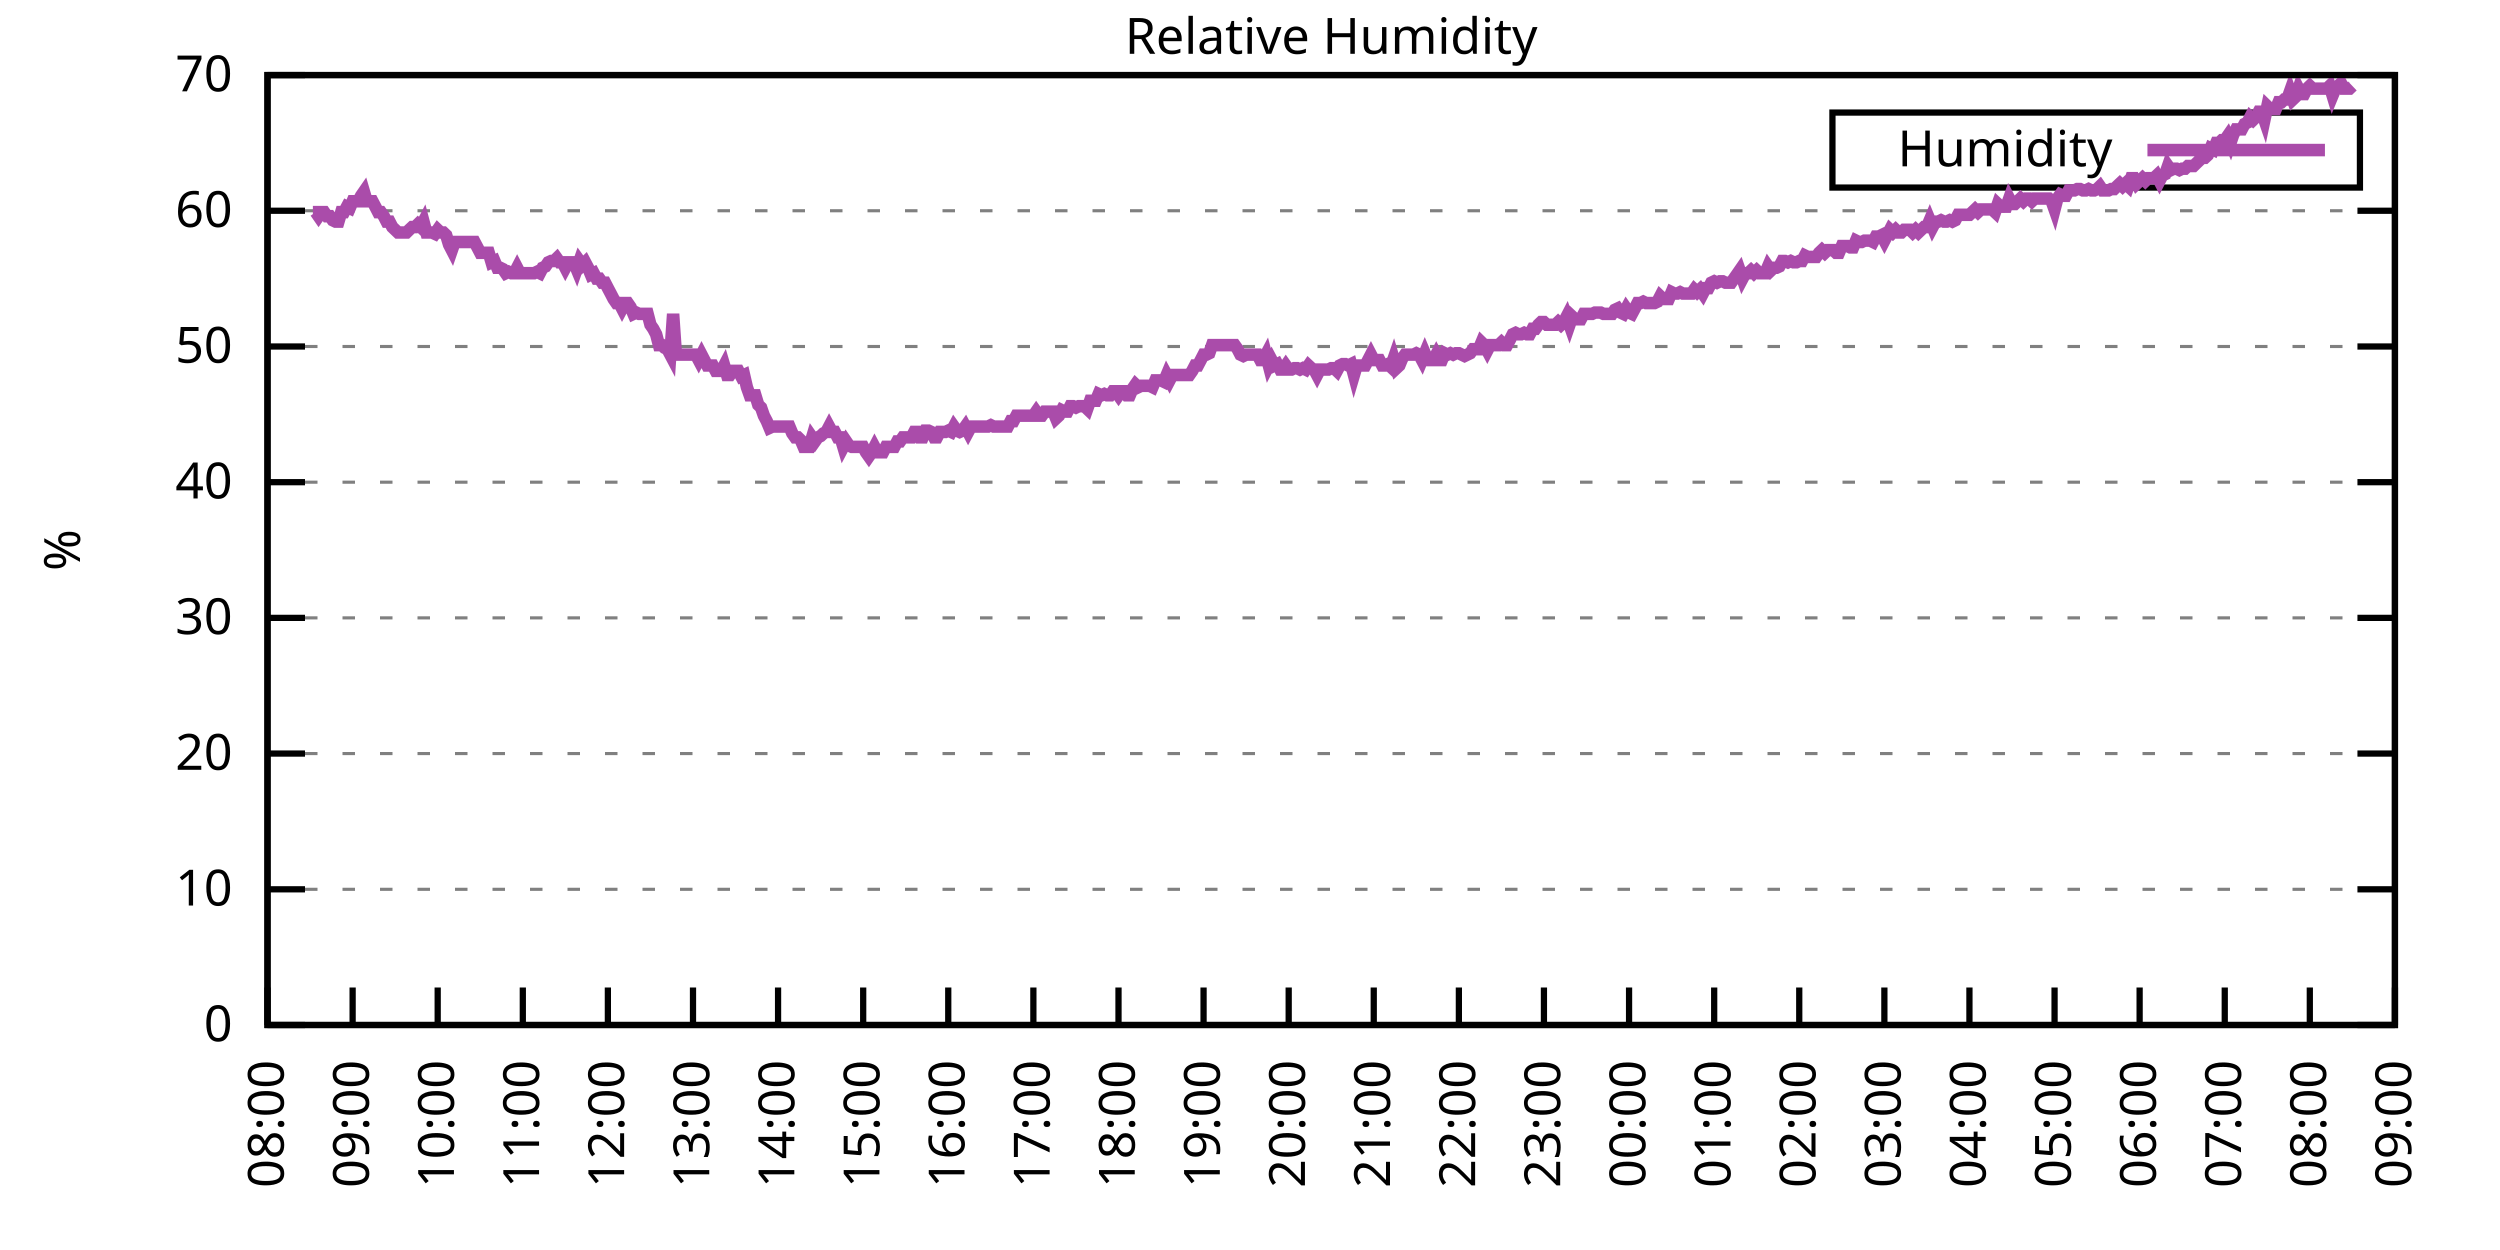
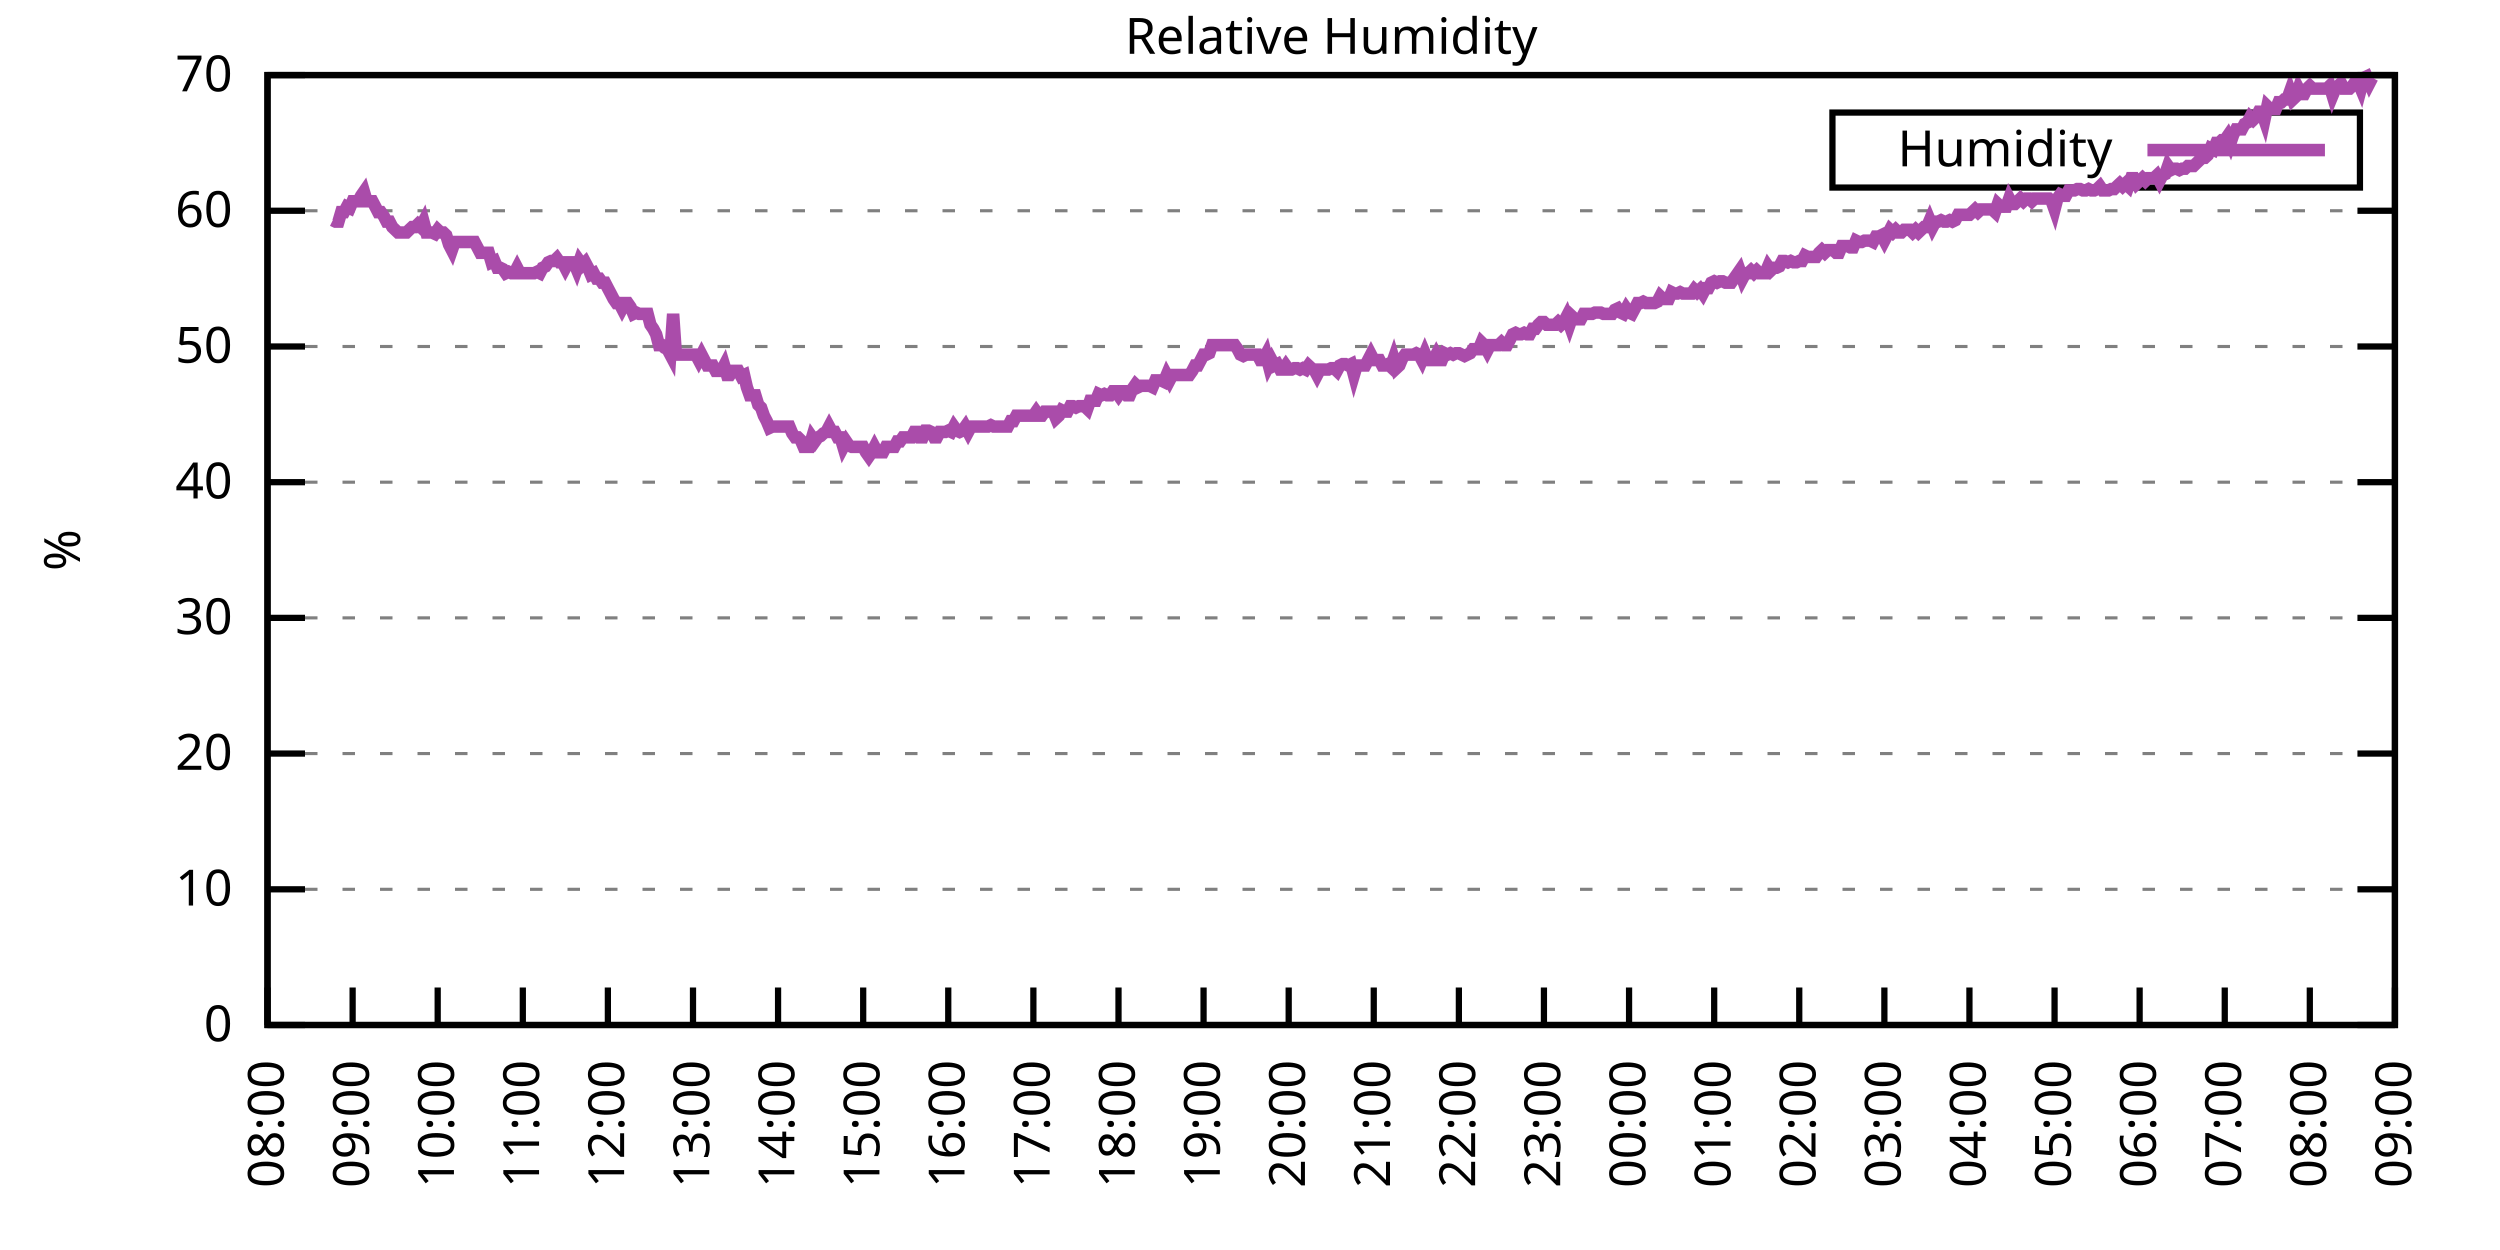
<svg xmlns="http://www.w3.org/2000/svg" xmlns:xlink="http://www.w3.org/1999/xlink" width="400" height="200" viewBox="0 0 400 200">
  <g id="gnuplot_canvas">
    <rect x="0" y="0" width="400" height="200" fill="none" />
    <defs>
      <circle id="gpDot" r="0.5" stroke-width="0.5" stroke="currentColor" />
      <path id="gpPt0" stroke-width="0.333" stroke="currentColor" d="M-1,0 h2 M0,-1 v2" />
      <path id="gpPt1" stroke-width="0.333" stroke="currentColor" d="M-1,-1 L1,1 M1,-1 L-1,1" />
      <path id="gpPt2" stroke-width="0.333" stroke="currentColor" d="M-1,0 L1,0 M0,-1 L0,1 M-1,-1 L1,1 M-1,1 L1,-1" />
      <rect id="gpPt3" stroke-width="0.333" stroke="currentColor" x="-1" y="-1" width="2" height="2" />
      <rect id="gpPt4" stroke-width="0.333" stroke="currentColor" fill="currentColor" x="-1" y="-1" width="2" height="2" />
      <circle id="gpPt5" stroke-width="0.333" stroke="currentColor" cx="0" cy="0" r="1" />
      <use xlink:href="#gpPt5" id="gpPt6" fill="currentColor" stroke="none" />
      <path id="gpPt7" stroke-width="0.333" stroke="currentColor" d="M0,-1.33 L-1.33,0.67 L1.33,0.67 z" />
      <use xlink:href="#gpPt7" id="gpPt8" fill="currentColor" stroke="none" />
      <use xlink:href="#gpPt7" id="gpPt9" stroke="currentColor" transform="rotate(180)" />
      <use xlink:href="#gpPt9" id="gpPt10" fill="currentColor" stroke="none" />
      <use xlink:href="#gpPt3" id="gpPt11" stroke="currentColor" transform="rotate(45)" />
      <use xlink:href="#gpPt11" id="gpPt12" fill="currentColor" stroke="none" />
      <path id="gpPt13" stroke-width="0.333" stroke="currentColor" d="M0,1.330 L1.265,0.411 L0.782,-1.067 L-0.782,-1.076 L-1.265,0.411 z" />
      <use xlink:href="#gpPt13" id="gpPt14" fill="currentColor" stroke="none" />
      <filter id="textbox" filterUnits="objectBoundingBox" x="0" y="0" height="1" width="1">
        <feFlood flood-color="white" flood-opacity="1" result="bgnd" />
        <feComposite in="SourceGraphic" in2="bgnd" operator="atop" />
      </filter>
      <filter id="greybox" filterUnits="objectBoundingBox" x="0" y="0" height="1" width="1">
        <feFlood flood-color="lightgrey" flood-opacity="1" result="grey" />
        <feComposite in="SourceGraphic" in2="grey" operator="atop" />
      </filter>
    </defs>
    <g fill="none" color="white" stroke="currentColor" stroke-width="1.00" stroke-linecap="butt" stroke-linejoin="miter">
</g>
    <g fill="none" color="black" stroke="currentColor" stroke-width="1.00" stroke-linecap="butt" stroke-linejoin="miter">
      <g stroke="none" shape-rendering="crispEdges">
        <polygon fill="rgb(255, 255, 255)" points="42.80,164.00 383.18,164.00 383.18,12.02 42.80,12.02 " />
      </g>
    </g>
    <g fill="none" color="black" stroke="currentColor" stroke-width="1.00" stroke-linecap="butt" stroke-linejoin="miter">
</g>
    <g fill="none" color="black" stroke="black" stroke-width="0.50" stroke-linecap="butt" stroke-linejoin="miter">
</g>
    <g fill="none" color="gray" stroke="currentColor" stroke-width="0.50" stroke-linecap="butt" stroke-linejoin="miter">
      <path stroke="gray" stroke-dasharray="2,4" class="gridline" d="M42.80,164.00 L383.19,164.00  " />
    </g>
    <g fill="none" color="gray" stroke="gray" stroke-width="1.00" stroke-linecap="butt" stroke-linejoin="miter">
</g>
    <g fill="none" color="black" stroke="currentColor" stroke-width="1.00" stroke-linecap="butt" stroke-linejoin="miter">
      <path stroke="black" d="M42.80,164.00 L48.80,164.00 M383.19,164.00 L377.19,164.00  " />
      <g transform="translate(37.20,166.60)" stroke="none" fill="black" font-family="Sans" font-size="8.00" text-anchor="end">
        <text>
          <tspan font-family="Sans"> 0</tspan>
        </text>
      </g>
    </g>
    <g fill="none" color="black" stroke="currentColor" stroke-width="1.00" stroke-linecap="butt" stroke-linejoin="miter">
</g>
    <g fill="none" color="black" stroke="black" stroke-width="0.50" stroke-linecap="butt" stroke-linejoin="miter">
</g>
    <g fill="none" color="gray" stroke="currentColor" stroke-width="0.50" stroke-linecap="butt" stroke-linejoin="miter">
      <path stroke="gray" stroke-dasharray="2,4" class="gridline" d="M42.80,142.29 L383.19,142.29  " />
    </g>
    <g fill="none" color="gray" stroke="gray" stroke-width="1.00" stroke-linecap="butt" stroke-linejoin="miter">
</g>
    <g fill="none" color="black" stroke="currentColor" stroke-width="1.00" stroke-linecap="butt" stroke-linejoin="miter">
      <path stroke="black" d="M42.80,142.29 L48.80,142.29 M383.19,142.29 L377.19,142.29  " />
      <g transform="translate(37.20,144.89)" stroke="none" fill="black" font-family="Sans" font-size="8.00" text-anchor="end">
        <text>
          <tspan font-family="Sans"> 10</tspan>
        </text>
      </g>
    </g>
    <g fill="none" color="black" stroke="currentColor" stroke-width="1.00" stroke-linecap="butt" stroke-linejoin="miter">
</g>
    <g fill="none" color="black" stroke="black" stroke-width="0.50" stroke-linecap="butt" stroke-linejoin="miter">
</g>
    <g fill="none" color="gray" stroke="currentColor" stroke-width="0.50" stroke-linecap="butt" stroke-linejoin="miter">
      <path stroke="gray" stroke-dasharray="2,4" class="gridline" d="M42.80,120.57 L383.19,120.57  " />
    </g>
    <g fill="none" color="gray" stroke="gray" stroke-width="1.00" stroke-linecap="butt" stroke-linejoin="miter">
</g>
    <g fill="none" color="black" stroke="currentColor" stroke-width="1.00" stroke-linecap="butt" stroke-linejoin="miter">
      <path stroke="black" d="M42.80,120.57 L48.80,120.57 M383.19,120.57 L377.19,120.57  " />
      <g transform="translate(37.20,123.17)" stroke="none" fill="black" font-family="Sans" font-size="8.00" text-anchor="end">
        <text>
          <tspan font-family="Sans"> 20</tspan>
        </text>
      </g>
    </g>
    <g fill="none" color="black" stroke="currentColor" stroke-width="1.00" stroke-linecap="butt" stroke-linejoin="miter">
</g>
    <g fill="none" color="black" stroke="black" stroke-width="0.50" stroke-linecap="butt" stroke-linejoin="miter">
</g>
    <g fill="none" color="gray" stroke="currentColor" stroke-width="0.50" stroke-linecap="butt" stroke-linejoin="miter">
      <path stroke="gray" stroke-dasharray="2,4" class="gridline" d="M42.80,98.86 L383.19,98.86  " />
    </g>
    <g fill="none" color="gray" stroke="gray" stroke-width="1.00" stroke-linecap="butt" stroke-linejoin="miter">
</g>
    <g fill="none" color="black" stroke="currentColor" stroke-width="1.00" stroke-linecap="butt" stroke-linejoin="miter">
      <path stroke="black" d="M42.80,98.86 L48.80,98.86 M383.19,98.86 L377.19,98.86  " />
      <g transform="translate(37.20,101.46)" stroke="none" fill="black" font-family="Sans" font-size="8.00" text-anchor="end">
        <text>
          <tspan font-family="Sans"> 30</tspan>
        </text>
      </g>
    </g>
    <g fill="none" color="black" stroke="currentColor" stroke-width="1.00" stroke-linecap="butt" stroke-linejoin="miter">
</g>
    <g fill="none" color="black" stroke="black" stroke-width="0.50" stroke-linecap="butt" stroke-linejoin="miter">
</g>
    <g fill="none" color="gray" stroke="currentColor" stroke-width="0.50" stroke-linecap="butt" stroke-linejoin="miter">
      <path stroke="gray" stroke-dasharray="2,4" class="gridline" d="M42.80,77.15 L383.19,77.15  " />
    </g>
    <g fill="none" color="gray" stroke="gray" stroke-width="1.00" stroke-linecap="butt" stroke-linejoin="miter">
</g>
    <g fill="none" color="black" stroke="currentColor" stroke-width="1.00" stroke-linecap="butt" stroke-linejoin="miter">
      <path stroke="black" d="M42.80,77.15 L48.80,77.15 M383.19,77.15 L377.19,77.15  " />
      <g transform="translate(37.20,79.75)" stroke="none" fill="black" font-family="Sans" font-size="8.00" text-anchor="end">
        <text>
          <tspan font-family="Sans"> 40</tspan>
        </text>
      </g>
    </g>
    <g fill="none" color="black" stroke="currentColor" stroke-width="1.00" stroke-linecap="butt" stroke-linejoin="miter">
</g>
    <g fill="none" color="black" stroke="black" stroke-width="0.50" stroke-linecap="butt" stroke-linejoin="miter">
</g>
    <g fill="none" color="gray" stroke="currentColor" stroke-width="0.50" stroke-linecap="butt" stroke-linejoin="miter">
      <path stroke="gray" stroke-dasharray="2,4" class="gridline" d="M42.80,55.44 L383.19,55.44  " />
    </g>
    <g fill="none" color="gray" stroke="gray" stroke-width="1.00" stroke-linecap="butt" stroke-linejoin="miter">
</g>
    <g fill="none" color="black" stroke="currentColor" stroke-width="1.00" stroke-linecap="butt" stroke-linejoin="miter">
      <path stroke="black" d="M42.80,55.44 L48.80,55.44 M383.19,55.44 L377.19,55.44  " />
      <g transform="translate(37.20,58.04)" stroke="none" fill="black" font-family="Sans" font-size="8.00" text-anchor="end">
        <text>
          <tspan font-family="Sans"> 50</tspan>
        </text>
      </g>
    </g>
    <g fill="none" color="black" stroke="currentColor" stroke-width="1.00" stroke-linecap="butt" stroke-linejoin="miter">
</g>
    <g fill="none" color="black" stroke="black" stroke-width="0.50" stroke-linecap="butt" stroke-linejoin="miter">
</g>
    <g fill="none" color="gray" stroke="currentColor" stroke-width="0.50" stroke-linecap="butt" stroke-linejoin="miter">
      <path stroke="gray" stroke-dasharray="2,4" class="gridline" d="M42.80,33.72 L383.19,33.72  " />
    </g>
    <g fill="none" color="gray" stroke="gray" stroke-width="1.00" stroke-linecap="butt" stroke-linejoin="miter">
</g>
    <g fill="none" color="black" stroke="currentColor" stroke-width="1.00" stroke-linecap="butt" stroke-linejoin="miter">
      <path stroke="black" d="M42.80,33.72 L48.80,33.72 M383.19,33.72 L377.19,33.72  " />
      <g transform="translate(37.20,36.32)" stroke="none" fill="black" font-family="Sans" font-size="8.00" text-anchor="end">
        <text>
          <tspan font-family="Sans"> 60</tspan>
        </text>
      </g>
    </g>
    <g fill="none" color="black" stroke="currentColor" stroke-width="1.00" stroke-linecap="butt" stroke-linejoin="miter">
</g>
    <g fill="none" color="black" stroke="black" stroke-width="0.50" stroke-linecap="butt" stroke-linejoin="miter">
</g>
    <g fill="none" color="gray" stroke="currentColor" stroke-width="0.50" stroke-linecap="butt" stroke-linejoin="miter">
      <path stroke="gray" stroke-dasharray="2,4" class="gridline" d="M42.80,12.01 L383.19,12.01  " />
    </g>
    <g fill="none" color="gray" stroke="gray" stroke-width="1.00" stroke-linecap="butt" stroke-linejoin="miter">
</g>
    <g fill="none" color="black" stroke="currentColor" stroke-width="1.00" stroke-linecap="butt" stroke-linejoin="miter">
      <path stroke="black" d="M42.80,12.01 L48.80,12.01 M383.19,12.01 L377.19,12.01  " />
      <g transform="translate(37.20,14.61)" stroke="none" fill="black" font-family="Sans" font-size="8.00" text-anchor="end">
        <text>
          <tspan font-family="Sans"> 70</tspan>
        </text>
      </g>
    </g>
    <g fill="none" color="black" stroke="currentColor" stroke-width="1.00" stroke-linecap="butt" stroke-linejoin="miter">
      <path stroke="black" d="M42.80,164.00 L42.80,158.00  " />
      <g transform="translate(45.40,169.60) rotate(270.00)" stroke="none" fill="black" font-family="Sans" font-size="8.00" text-anchor="end">
        <text>
          <tspan font-family="Sans">08:00</tspan>
        </text>
      </g>
    </g>
    <g fill="none" color="black" stroke="currentColor" stroke-width="1.00" stroke-linecap="butt" stroke-linejoin="miter">
      <path stroke="black" d="M56.42,164.00 L56.42,158.00  " />
      <g transform="translate(59.02,169.60) rotate(270.00)" stroke="none" fill="black" font-family="Sans" font-size="8.00" text-anchor="end">
        <text>
          <tspan font-family="Sans">09:00</tspan>
        </text>
      </g>
    </g>
    <g fill="none" color="black" stroke="currentColor" stroke-width="1.00" stroke-linecap="butt" stroke-linejoin="miter">
      <path stroke="black" d="M70.03,164.00 L70.03,158.00  " />
      <g transform="translate(72.63,169.60) rotate(270.00)" stroke="none" fill="black" font-family="Sans" font-size="8.00" text-anchor="end">
        <text>
          <tspan font-family="Sans">10:00</tspan>
        </text>
      </g>
    </g>
    <g fill="none" color="black" stroke="currentColor" stroke-width="1.00" stroke-linecap="butt" stroke-linejoin="miter">
      <path stroke="black" d="M83.65,164.00 L83.65,158.00  " />
      <g transform="translate(86.25,169.60) rotate(270.00)" stroke="none" fill="black" font-family="Sans" font-size="8.00" text-anchor="end">
        <text>
          <tspan font-family="Sans">11:00</tspan>
        </text>
      </g>
    </g>
    <g fill="none" color="black" stroke="currentColor" stroke-width="1.00" stroke-linecap="butt" stroke-linejoin="miter">
      <path stroke="black" d="M97.26,164.00 L97.26,158.00  " />
      <g transform="translate(99.86,169.60) rotate(270.00)" stroke="none" fill="black" font-family="Sans" font-size="8.00" text-anchor="end">
        <text>
          <tspan font-family="Sans">12:00</tspan>
        </text>
      </g>
    </g>
    <g fill="none" color="black" stroke="currentColor" stroke-width="1.00" stroke-linecap="butt" stroke-linejoin="miter">
      <path stroke="black" d="M110.88,164.00 L110.88,158.00  " />
      <g transform="translate(113.48,169.60) rotate(270.00)" stroke="none" fill="black" font-family="Sans" font-size="8.00" text-anchor="end">
        <text>
          <tspan font-family="Sans">13:00</tspan>
        </text>
      </g>
    </g>
    <g fill="none" color="black" stroke="currentColor" stroke-width="1.00" stroke-linecap="butt" stroke-linejoin="miter">
      <path stroke="black" d="M124.49,164.00 L124.49,158.00  " />
      <g transform="translate(127.09,169.60) rotate(270.00)" stroke="none" fill="black" font-family="Sans" font-size="8.00" text-anchor="end">
        <text>
          <tspan font-family="Sans">14:00</tspan>
        </text>
      </g>
    </g>
    <g fill="none" color="black" stroke="currentColor" stroke-width="1.00" stroke-linecap="butt" stroke-linejoin="miter">
      <path stroke="black" d="M138.11,164.00 L138.11,158.00  " />
      <g transform="translate(140.71,169.60) rotate(270.00)" stroke="none" fill="black" font-family="Sans" font-size="8.00" text-anchor="end">
        <text>
          <tspan font-family="Sans">15:00</tspan>
        </text>
      </g>
    </g>
    <g fill="none" color="black" stroke="currentColor" stroke-width="1.00" stroke-linecap="butt" stroke-linejoin="miter">
      <path stroke="black" d="M151.72,164.00 L151.72,158.00  " />
      <g transform="translate(154.32,169.60) rotate(270.00)" stroke="none" fill="black" font-family="Sans" font-size="8.00" text-anchor="end">
        <text>
          <tspan font-family="Sans">16:00</tspan>
        </text>
      </g>
    </g>
    <g fill="none" color="black" stroke="currentColor" stroke-width="1.00" stroke-linecap="butt" stroke-linejoin="miter">
      <path stroke="black" d="M165.34,164.00 L165.34,158.00  " />
      <g transform="translate(167.94,169.60) rotate(270.00)" stroke="none" fill="black" font-family="Sans" font-size="8.00" text-anchor="end">
        <text>
          <tspan font-family="Sans">17:00</tspan>
        </text>
      </g>
    </g>
    <g fill="none" color="black" stroke="currentColor" stroke-width="1.00" stroke-linecap="butt" stroke-linejoin="miter">
      <path stroke="black" d="M178.96,164.00 L178.96,158.00  " />
      <g transform="translate(181.56,169.60) rotate(270.00)" stroke="none" fill="black" font-family="Sans" font-size="8.00" text-anchor="end">
        <text>
          <tspan font-family="Sans">18:00</tspan>
        </text>
      </g>
    </g>
    <g fill="none" color="black" stroke="currentColor" stroke-width="1.00" stroke-linecap="butt" stroke-linejoin="miter">
      <path stroke="black" d="M192.57,164.00 L192.57,158.00  " />
      <g transform="translate(195.17,169.60) rotate(270.00)" stroke="none" fill="black" font-family="Sans" font-size="8.00" text-anchor="end">
        <text>
          <tspan font-family="Sans">19:00</tspan>
        </text>
      </g>
    </g>
    <g fill="none" color="black" stroke="currentColor" stroke-width="1.00" stroke-linecap="butt" stroke-linejoin="miter">
      <path stroke="black" d="M206.19,164.00 L206.19,158.00  " />
      <g transform="translate(208.79,169.60) rotate(270.00)" stroke="none" fill="black" font-family="Sans" font-size="8.00" text-anchor="end">
        <text>
          <tspan font-family="Sans">20:00</tspan>
        </text>
      </g>
    </g>
    <g fill="none" color="black" stroke="currentColor" stroke-width="1.00" stroke-linecap="butt" stroke-linejoin="miter">
      <path stroke="black" d="M219.80,164.00 L219.80,158.00  " />
      <g transform="translate(222.40,169.60) rotate(270.00)" stroke="none" fill="black" font-family="Sans" font-size="8.00" text-anchor="end">
        <text>
          <tspan font-family="Sans">21:00</tspan>
        </text>
      </g>
    </g>
    <g fill="none" color="black" stroke="currentColor" stroke-width="1.00" stroke-linecap="butt" stroke-linejoin="miter">
      <path stroke="black" d="M233.42,164.00 L233.42,158.00  " />
      <g transform="translate(236.02,169.60) rotate(270.00)" stroke="none" fill="black" font-family="Sans" font-size="8.00" text-anchor="end">
        <text>
          <tspan font-family="Sans">22:00</tspan>
        </text>
      </g>
    </g>
    <g fill="none" color="black" stroke="currentColor" stroke-width="1.00" stroke-linecap="butt" stroke-linejoin="miter">
      <path stroke="black" d="M247.03,164.00 L247.03,158.00  " />
      <g transform="translate(249.63,169.60) rotate(270.00)" stroke="none" fill="black" font-family="Sans" font-size="8.00" text-anchor="end">
        <text>
          <tspan font-family="Sans">23:00</tspan>
        </text>
      </g>
    </g>
    <g fill="none" color="black" stroke="currentColor" stroke-width="1.00" stroke-linecap="butt" stroke-linejoin="miter">
      <path stroke="black" d="M260.65,164.00 L260.65,158.00  " />
      <g transform="translate(263.25,169.60) rotate(270.00)" stroke="none" fill="black" font-family="Sans" font-size="8.00" text-anchor="end">
        <text>
          <tspan font-family="Sans">00:00</tspan>
        </text>
      </g>
    </g>
    <g fill="none" color="black" stroke="currentColor" stroke-width="1.00" stroke-linecap="butt" stroke-linejoin="miter">
      <path stroke="black" d="M274.27,164.00 L274.27,158.00  " />
      <g transform="translate(276.87,169.60) rotate(270.00)" stroke="none" fill="black" font-family="Sans" font-size="8.00" text-anchor="end">
        <text>
          <tspan font-family="Sans">01:00</tspan>
        </text>
      </g>
    </g>
    <g fill="none" color="black" stroke="currentColor" stroke-width="1.00" stroke-linecap="butt" stroke-linejoin="miter">
      <path stroke="black" d="M287.88,164.00 L287.88,158.00  " />
      <g transform="translate(290.48,169.60) rotate(270.00)" stroke="none" fill="black" font-family="Sans" font-size="8.00" text-anchor="end">
        <text>
          <tspan font-family="Sans">02:00</tspan>
        </text>
      </g>
    </g>
    <g fill="none" color="black" stroke="currentColor" stroke-width="1.00" stroke-linecap="butt" stroke-linejoin="miter">
      <path stroke="black" d="M301.50,164.00 L301.50,158.00  " />
      <g transform="translate(304.10,169.60) rotate(270.00)" stroke="none" fill="black" font-family="Sans" font-size="8.00" text-anchor="end">
        <text>
          <tspan font-family="Sans">03:00</tspan>
        </text>
      </g>
    </g>
    <g fill="none" color="black" stroke="currentColor" stroke-width="1.00" stroke-linecap="butt" stroke-linejoin="miter">
      <path stroke="black" d="M315.11,164.00 L315.11,158.00  " />
      <g transform="translate(317.71,169.60) rotate(270.00)" stroke="none" fill="black" font-family="Sans" font-size="8.00" text-anchor="end">
        <text>
          <tspan font-family="Sans">04:00</tspan>
        </text>
      </g>
    </g>
    <g fill="none" color="black" stroke="currentColor" stroke-width="1.00" stroke-linecap="butt" stroke-linejoin="miter">
      <path stroke="black" d="M328.73,164.00 L328.73,158.00  " />
      <g transform="translate(331.33,169.60) rotate(270.00)" stroke="none" fill="black" font-family="Sans" font-size="8.00" text-anchor="end">
        <text>
          <tspan font-family="Sans">05:00</tspan>
        </text>
      </g>
    </g>
    <g fill="none" color="black" stroke="currentColor" stroke-width="1.00" stroke-linecap="butt" stroke-linejoin="miter">
      <path stroke="black" d="M342.34,164.00 L342.34,158.00  " />
      <g transform="translate(344.94,169.60) rotate(270.00)" stroke="none" fill="black" font-family="Sans" font-size="8.00" text-anchor="end">
        <text>
          <tspan font-family="Sans">06:00</tspan>
        </text>
      </g>
    </g>
    <g fill="none" color="black" stroke="currentColor" stroke-width="1.00" stroke-linecap="butt" stroke-linejoin="miter">
      <path stroke="black" d="M355.96,164.00 L355.96,158.00  " />
      <g transform="translate(358.56,169.60) rotate(270.00)" stroke="none" fill="black" font-family="Sans" font-size="8.00" text-anchor="end">
        <text>
          <tspan font-family="Sans">07:00</tspan>
        </text>
      </g>
    </g>
    <g fill="none" color="black" stroke="currentColor" stroke-width="1.00" stroke-linecap="butt" stroke-linejoin="miter">
      <path stroke="black" d="M369.57,164.00 L369.57,158.00  " />
      <g transform="translate(372.17,169.60) rotate(270.00)" stroke="none" fill="black" font-family="Sans" font-size="8.00" text-anchor="end">
        <text>
          <tspan font-family="Sans">08:00</tspan>
        </text>
      </g>
    </g>
    <g fill="none" color="black" stroke="currentColor" stroke-width="1.00" stroke-linecap="butt" stroke-linejoin="miter">
      <path stroke="black" d="M383.19,164.00 L383.19,158.00  " />
      <g transform="translate(385.79,169.60) rotate(270.00)" stroke="none" fill="black" font-family="Sans" font-size="8.00" text-anchor="end">
        <text>
          <tspan font-family="Sans">09:00</tspan>
        </text>
      </g>
    </g>
    <g fill="none" color="black" stroke="currentColor" stroke-width="1.00" stroke-linecap="butt" stroke-linejoin="miter">
</g>
    <g fill="none" color="black" stroke="currentColor" stroke-width="1.00" stroke-linecap="butt" stroke-linejoin="miter">
      <path stroke="black" d="M42.80,12.01 L42.80,164.00 L383.19,164.00 L383.19,12.01 L42.80,12.01 Z  " />
    </g>
    <g fill="none" color="black" stroke="currentColor" stroke-width="1.00" stroke-linecap="butt" stroke-linejoin="miter">
</g>
    <g fill="none" color="black" stroke="currentColor" stroke-width="1.00" stroke-linecap="butt" stroke-linejoin="miter">
      <path stroke="black" d="M293.19,30.01 L293.19,18.01 L377.59,18.01 L377.59,30.01 L293.19,30.01 Z  " />
    </g>
    <g id="Relative_Humidity_plot_1">
      <g fill="none" color="white" stroke="black" stroke-width="2.00" stroke-linecap="butt" stroke-linejoin="miter">
</g>
      <g fill="none" color="black" stroke="currentColor" stroke-width="2.00" stroke-linecap="butt" stroke-linejoin="miter">
        <g transform="translate(337.99,26.61)" stroke="none" fill="black" font-family="Sans" font-size="8.00" text-anchor="end">
          <text>
            <tspan font-family="Sans">Humidity</tspan>
          </text>
        </g>
      </g>
      <g fill="none" color="black" stroke="currentColor" stroke-width="2.00" stroke-linecap="butt" stroke-linejoin="miter">
-         <path stroke="rgb(170,  76, 170)" d="M343.59,24.01 L371.99,24.01 M50.06,33.94 L50.52,33.94 L50.97,34.59 L51.42,33.94 L51.88,33.94 L52.33,34.59   L52.78,34.59 L53.24,35.24 L53.69,35.46 L54.15,35.46 L54.60,33.94 L55.05,33.94 L55.51,33.07 L55.96,33.29   L56.42,32.20 L56.87,32.20 L57.32,32.20 L57.78,31.33 L58.23,30.68 L58.68,32.20 L59.14,32.20 L59.59,32.20   L60.05,33.07 L60.50,33.94 L60.95,33.94 L61.41,34.59 L61.86,35.46 L62.32,35.46 L62.77,36.33 L63.22,36.76   L63.68,37.20 L64.13,37.20 L64.58,37.20 L65.04,37.20 L65.49,36.76 L65.95,36.33 L66.40,36.33 L66.85,35.89   L67.31,36.33 L67.76,35.46 L68.22,37.20 L68.67,37.20 L69.12,37.20 L69.58,37.41 L70.03,36.76 L70.49,37.20   L70.94,37.20 L71.39,37.63 L71.85,39.15 L72.30,40.02 L72.75,38.72 L73.21,38.72 L73.66,38.72 L74.12,38.72   L74.57,38.72 L75.02,38.72 L75.48,38.72 L75.93,38.72 L76.39,39.59 L76.84,40.45 L77.29,40.45 L77.75,40.45   L78.20,40.45 L78.65,41.97 L79.11,41.76 L79.56,42.84 L80.02,42.84 L80.47,43.06 L80.92,43.71 L81.38,43.49   L81.83,43.71 L82.29,43.71 L82.74,42.84 L83.19,43.71 L83.65,43.71 L84.10,43.71 L84.55,43.71 L85.01,43.71   L85.46,43.71 L85.92,43.49 L86.37,43.71 L86.82,42.84 L87.28,42.63 L87.73,41.97 L88.19,41.76 L88.64,41.76   L89.09,41.32 L89.55,41.97 L90.00,41.97 L90.45,42.84 L90.91,41.97 L91.36,41.97 L91.82,41.97 L92.27,43.06   L92.72,41.76 L93.18,42.41 L93.63,41.97 L94.09,42.84 L94.54,43.93 L94.99,43.71 L95.45,44.58 L95.90,44.58   L96.35,45.23 L96.81,45.23 L97.26,46.10 L97.72,46.97 L98.17,47.84 L98.62,48.49 L99.08,48.49 L99.53,49.36   L99.99,48.49 L100.44,48.49 L100.89,49.14 L101.35,50.22 L101.80,50.01 L102.25,50.22 L102.71,50.22 L103.16,50.22   L103.62,50.22 L104.07,51.96 L104.52,52.61 L104.98,53.48 L105.43,55.22 L105.89,55.22 L106.34,55.65 L106.79,55.87   L107.25,56.74 L107.70,50.22 L108.15,56.74 L108.61,56.74 L109.06,56.74 L109.52,56.74 L109.97,56.74 L110.42,56.74   L110.88,56.74 L111.33,56.74 L111.79,57.61 L112.24,56.74 L112.69,57.61 L113.15,58.48 L113.60,58.48 L114.05,58.48   L114.51,59.34 L114.96,59.34 L115.42,59.34 L115.87,58.48 L116.32,60.00 L116.78,60.00 L117.23,59.34 L117.69,59.34   L118.14,59.34 L118.59,60.21 L119.05,60.00 L119.50,61.95 L119.96,63.25 L120.41,63.25 L120.86,63.25 L121.32,64.77   L121.77,65.21 L122.22,66.51 L122.68,67.38 L123.13,68.46 L123.59,68.25 L124.04,68.25 L124.49,68.25 L124.95,68.25   L125.40,68.25 L125.86,68.25 L126.31,68.25 L126.76,69.33 L127.22,69.98 L127.67,69.98 L128.12,70.42 L128.58,71.50   L129.03,71.50 L129.49,71.50 L129.94,69.98 L130.39,70.63 L130.85,69.98 L131.30,69.77 L131.76,69.33 L132.21,69.11   L132.66,68.25 L133.12,69.11 L133.57,69.11 L134.02,69.98 L134.48,69.98 L134.93,71.50 L135.39,70.63 L135.84,71.29   L136.29,71.50 L136.75,71.50 L137.20,71.50 L137.66,71.50 L138.11,71.50 L138.56,72.37 L139.02,73.02 L139.47,72.37   L139.92,71.50 L140.38,72.37 L140.83,72.37 L141.29,72.37 L141.74,71.50 L142.19,71.50 L142.65,71.50 L143.10,71.50   L143.56,70.63 L144.01,70.63 L144.46,69.98 L144.92,69.98 L145.37,69.98 L145.82,69.98 L146.28,69.11 L146.73,69.11   L147.19,69.98 L147.64,69.98 L148.09,68.90 L148.55,68.90 L149.00,69.11 L149.46,69.98 L149.91,69.98 L150.36,69.11   L150.82,69.11 L151.27,69.11 L151.72,68.90 L152.18,69.11 L152.63,68.25 L153.09,68.90 L153.54,69.11 L153.99,68.90   L154.45,68.25 L154.90,69.11 L155.36,68.25 L155.81,68.25 L156.26,68.25 L156.72,68.25 L157.17,68.25 L157.62,68.25   L158.08,68.25 L158.53,68.03 L158.99,68.25 L159.44,68.25 L159.89,68.25 L160.35,68.25 L160.80,68.25 L161.26,68.25   L161.71,67.38 L162.16,67.38 L162.62,66.51 L163.07,66.51 L163.52,66.51 L163.98,66.51 L164.43,66.51 L164.89,66.51   L165.34,66.51 L165.79,65.86 L166.25,66.51 L166.70,66.51 L167.16,65.86 L167.61,65.86 L168.06,65.86 L168.52,65.86   L168.97,66.94 L169.43,66.51 L169.88,65.64 L170.33,65.86 L170.79,65.86 L171.24,64.99 L171.69,64.99 L172.15,65.21   L172.60,64.99 L173.06,64.99 L173.51,64.99 L173.96,65.42 L174.42,64.12 L174.87,64.12 L175.33,64.12 L175.78,63.04   L176.23,63.25 L176.69,63.04 L177.14,63.25 L177.59,63.25 L178.05,62.60 L178.50,62.60 L178.96,63.25 L179.41,62.60   L179.86,62.60 L180.32,63.25 L180.77,63.25 L181.23,62.17 L181.68,61.52 L182.13,61.95 L182.59,61.73 L183.04,61.73   L183.49,61.73 L183.95,61.73 L184.40,61.95 L184.86,60.86 L185.31,60.86 L185.76,60.86 L186.22,61.08 L186.67,60.00   L187.13,60.86 L187.58,60.00 L188.03,60.00 L188.49,60.00 L188.94,60.00 L189.39,60.00 L189.85,60.00 L190.30,60.00   L190.76,59.34 L191.21,58.48 L191.66,58.48 L192.12,57.61 L192.57,56.74 L193.03,56.74 L193.48,56.52 L193.93,55.22   L194.39,55.22 L194.84,55.22 L195.29,55.22 L195.75,55.22 L196.20,55.22 L196.66,55.22 L197.11,55.22 L197.56,55.22   L198.02,55.87 L198.47,56.74 L198.93,56.96 L199.38,56.74 L199.83,56.74 L200.29,56.74 L200.74,56.74 L201.19,56.74   L201.65,57.61 L202.10,57.61 L202.56,56.74 L203.01,58.48 L203.46,57.61 L203.92,58.48 L204.37,58.26 L204.83,59.13   L205.28,59.13 L205.73,58.48 L206.19,59.13 L206.64,59.13 L207.09,58.91 L207.55,58.91 L208.00,59.13 L208.46,58.91   L208.91,59.13 L209.36,58.48 L209.82,58.91 L210.27,59.13 L210.73,60.00 L211.18,59.13 L211.63,59.13 L212.09,59.13   L212.54,59.13 L213.00,58.91 L213.45,58.91 L213.90,59.34 L214.36,58.48 L214.81,58.26 L215.26,58.26 L215.72,58.48   L216.17,58.26 L216.63,60.00 L217.08,58.48 L217.53,58.48 L217.99,58.48 L218.44,58.48 L218.90,57.61 L219.35,56.74   L219.80,57.61 L220.26,57.61 L220.71,57.61 L221.16,58.48 L221.62,58.48 L222.07,58.26 L222.53,58.69 L222.98,57.39   L223.43,58.91 L223.89,58.48 L224.34,57.39 L224.80,56.74 L225.25,56.74 L225.70,56.74 L226.16,56.74 L226.61,56.52   L227.06,56.74 L227.52,57.61 L227.97,56.52 L228.43,57.61 L228.88,57.61 L229.33,57.61 L229.79,56.74 L230.24,57.61   L230.70,57.61 L231.15,56.52 L231.60,56.74 L232.06,56.52 L232.51,56.74 L232.96,56.52 L233.42,56.52 L233.87,56.74   L234.33,56.96 L234.78,56.74 L235.23,56.52 L235.69,55.87 L236.14,55.87 L236.60,55.87 L237.05,54.78 L237.50,55.22   L237.96,56.09 L238.41,55.22 L238.86,55.22 L239.32,55.22 L239.77,55.22 L240.23,54.78 L240.68,55.22 L241.13,55.22   L241.59,54.35 L242.04,53.48 L242.50,53.26 L242.95,53.48 L243.40,53.48 L243.86,53.26 L244.31,53.48 L244.76,53.48   L245.22,52.61 L245.67,52.61 L246.13,51.96 L246.58,51.53 L247.03,51.53 L247.49,51.96 L247.94,51.96 L248.40,51.96   L248.85,51.96 L249.30,51.53 L249.76,51.96 L250.21,51.53 L250.66,50.66 L251.12,51.96 L251.57,50.66 L252.03,51.09   L252.48,51.09 L252.93,51.09 L253.39,50.22 L253.84,50.22 L254.30,50.22 L254.75,50.22 L255.20,50.01 L255.66,50.01   L256.11,50.01 L256.56,50.22 L257.02,50.22 L257.47,50.22 L257.93,50.22 L258.38,49.57 L258.83,49.36 L259.29,50.01   L259.74,50.22 L260.20,49.36 L260.65,50.01 L261.10,50.22 L261.56,49.36 L262.01,48.49 L262.47,48.49 L262.92,48.27   L263.37,48.49 L263.83,48.49 L264.28,48.49 L264.73,48.49 L265.19,48.27 L265.64,47.40 L266.10,47.84 L266.55,47.84   L267.00,47.84 L267.46,46.75 L267.91,46.97 L268.37,46.97 L268.82,46.75 L269.27,46.97 L269.73,46.97 L270.18,46.97   L270.63,46.97 L271.09,46.32 L271.54,46.75 L272.00,46.32 L272.45,46.97 L272.90,46.10 L273.36,46.10 L273.81,45.23   L274.27,45.01 L274.72,45.23 L275.17,45.01 L275.63,45.01 L276.08,45.23 L276.53,45.23 L276.99,45.23 L277.44,44.58   L277.90,43.93 L278.35,43.28 L278.80,44.58 L279.26,43.71 L279.71,43.71 L280.17,43.28 L280.62,43.71 L281.07,43.28   L281.53,43.71 L281.98,43.71 L282.43,43.71 L282.89,42.63 L283.34,43.28 L283.80,42.84 L284.25,42.84 L284.70,42.63   L285.16,41.76 L285.61,41.76 L286.07,41.97 L286.52,41.76 L286.97,41.97 L287.43,41.97 L287.88,41.76 L288.33,41.76   L288.79,40.89 L289.24,41.11 L289.70,41.11 L290.15,41.11 L290.60,41.11 L291.06,40.45 L291.51,40.02 L291.97,40.45   L292.42,40.02 L292.87,40.02 L293.33,40.02 L293.78,40.45 L294.23,40.45 L294.69,39.37 L295.14,39.37 L295.60,39.37   L296.05,39.59 L296.50,39.59 L296.96,38.50 L297.41,38.72 L297.87,38.72 L298.32,38.50 L298.77,38.50 L299.23,38.50   L299.68,38.72 L300.13,37.85 L300.59,37.85 L301.04,37.63 L301.50,38.50 L301.95,37.63 L302.40,36.76 L302.86,37.20   L303.31,36.76 L303.77,37.20 L304.22,37.20 L304.67,36.76 L305.13,36.76 L305.58,36.76 L306.03,37.20 L306.49,36.76   L306.94,37.20 L307.40,36.76 L307.85,36.33 L308.30,36.33 L308.76,35.24 L309.21,36.33 L309.67,35.46 L310.12,35.46   L310.57,35.24 L311.03,35.46 L311.48,35.46 L311.94,35.24 L312.39,35.46 L312.84,35.24 L313.30,34.37 L313.75,34.37   L314.20,34.37 L314.66,34.37 L315.11,34.37 L315.57,33.94 L316.02,33.51 L316.47,33.94 L316.93,33.51 L317.38,33.51   L317.84,33.51 L318.29,33.51 L318.74,33.51 L319.20,33.94 L319.65,32.64 L320.10,33.07 L320.56,33.07 L321.01,33.07   L321.47,31.77 L321.92,32.64 L322.37,32.64 L322.83,32.20 L323.28,31.77 L323.74,32.20 L324.19,31.77 L324.64,31.77   L325.10,32.20 L325.55,31.77 L326.00,31.77 L326.46,31.77 L326.91,31.77 L327.37,31.77 L327.82,31.77 L328.27,32.20   L328.73,33.51 L329.18,31.77 L329.64,31.12 L330.09,31.33 L330.54,31.33 L331.00,30.47 L331.45,30.47 L331.90,30.47   L332.36,30.25 L332.81,30.25 L333.27,30.47 L333.72,30.47 L334.17,30.25 L334.63,30.47 L335.08,30.47 L335.54,30.25   L335.99,29.81 L336.44,30.47 L336.90,30.47 L337.35,30.47 L337.80,30.25 L338.26,30.25 L338.71,29.81 L339.17,29.38   L339.62,29.81 L340.07,29.38 L340.53,29.81 L340.98,28.51 L341.44,28.51 L341.89,29.38 L342.34,28.95 L342.80,28.51   L343.25,28.95 L343.70,28.51 L344.16,28.51 L344.61,28.51 L345.07,28.08 L345.52,28.95 L345.97,28.08 L346.43,27.86   L346.88,26.56 L347.34,27.21 L347.79,26.99 L348.24,26.99 L348.70,27.21 L349.15,26.99 L349.60,26.99 L350.06,26.56   L350.51,26.56 L350.97,26.56 L351.42,26.12 L351.87,25.69 L352.33,25.25 L352.78,25.25 L353.24,24.82 L353.69,23.73   L354.14,23.95 L354.60,22.87 L355.05,22.87 L355.50,22.43 L355.96,22.43 L356.41,21.78 L356.87,22.87 L357.32,21.56   L357.77,20.70 L358.23,20.70 L358.68,20.70 L359.14,19.83 L359.59,19.61 L360.04,18.74 L360.50,19.18 L360.95,18.74   L361.41,17.87 L361.86,17.87 L362.31,19.18 L362.77,17.00 L363.22,17.44 L363.67,17.44 L364.13,17.44 L364.58,16.35   L365.04,16.35 L365.49,15.92 L365.94,15.92 L366.40,14.62 L366.85,15.92 L367.31,15.48 L367.76,14.18 L368.21,15.05   L368.67,15.05 L369.12,14.18 L369.57,13.75 L370.03,14.18 L370.48,14.18 L370.94,14.18 L371.39,14.18 L371.84,14.18   L372.30,14.18 L372.75,13.75 L373.21,15.27 L373.66,14.18 L374.11,13.75 L374.57,13.31 L375.02,14.18 L375.47,14.18   L375.93,14.18 L376.38,13.75  " />
+         <path stroke="rgb(170,  76, 170)" d="M343.59,24.01 L371.99,24.01 M53.24,35.24 L53.69,35.46 L54.15,35.46 L54.60,33.94 L55.05,33.94 L55.51,33.07   L55.96,33.29 L56.42,32.20 L56.87,32.20 L57.32,32.20 L57.78,31.33 L58.23,30.68 L58.68,32.20 L59.14,32.20   L59.59,32.20 L60.05,33.07 L60.50,33.94 L60.95,33.94 L61.41,34.59 L61.86,35.46 L62.32,35.46 L62.77,36.33   L63.22,36.76 L63.68,37.20 L64.13,37.20 L64.58,37.20 L65.04,37.20 L65.49,36.76 L65.95,36.33 L66.40,36.33   L66.85,35.89 L67.31,36.33 L67.76,35.46 L68.22,37.20 L68.67,37.20 L69.12,37.20 L69.58,37.41 L70.03,36.76   L70.49,37.20 L70.94,37.20 L71.39,37.63 L71.85,39.15 L72.30,40.02 L72.75,38.72 L73.21,38.72 L73.66,38.72   L74.12,38.72 L74.57,38.72 L75.02,38.72 L75.48,38.72 L75.93,38.72 L76.39,39.59 L76.84,40.45 L77.29,40.45   L77.75,40.45 L78.20,40.45 L78.65,41.97 L79.11,41.76 L79.56,42.84 L80.02,42.84 L80.47,43.06 L80.92,43.71   L81.38,43.49 L81.83,43.71 L82.29,43.71 L82.74,42.84 L83.19,43.71 L83.65,43.71 L84.10,43.71 L84.55,43.71   L85.01,43.71 L85.46,43.71 L85.92,43.49 L86.37,43.71 L86.82,42.84 L87.28,42.63 L87.73,41.97 L88.19,41.76   L88.64,41.76 L89.09,41.32 L89.55,41.97 L90.00,41.97 L90.45,42.84 L90.91,41.97 L91.36,41.97 L91.82,41.97   L92.27,43.06 L92.72,41.76 L93.18,42.41 L93.63,41.97 L94.09,42.84 L94.54,43.93 L94.99,43.71 L95.45,44.58   L95.90,44.58 L96.35,45.23 L96.81,45.23 L97.26,46.10 L97.72,46.97 L98.17,47.84 L98.62,48.49 L99.08,48.49   L99.53,49.36 L99.99,48.49 L100.44,48.49 L100.89,49.14 L101.35,50.22 L101.80,50.01 L102.25,50.22 L102.71,50.22   L103.16,50.22 L103.62,50.22 L104.07,51.96 L104.52,52.61 L104.98,53.48 L105.43,55.22 L105.89,55.22 L106.34,55.65   L106.79,55.87 L107.25,56.74 L107.70,50.22 L108.15,56.74 L108.61,56.74 L109.06,56.74 L109.52,56.74 L109.97,56.74   L110.42,56.74 L110.88,56.74 L111.33,56.74 L111.79,57.61 L112.24,56.74 L112.69,57.61 L113.15,58.48 L113.60,58.48   L114.05,58.48 L114.51,59.34 L114.96,59.34 L115.42,59.34 L115.87,58.48 L116.32,60.00 L116.78,60.00 L117.23,59.34   L117.69,59.34 L118.14,59.34 L118.59,60.21 L119.05,60.00 L119.50,61.95 L119.96,63.25 L120.41,63.25 L120.86,63.25   L121.32,64.77 L121.77,65.21 L122.22,66.51 L122.68,67.38 L123.13,68.46 L123.59,68.25 L124.04,68.25 L124.49,68.25   L124.95,68.25 L125.40,68.25 L125.86,68.25 L126.31,68.25 L126.76,69.33 L127.22,69.98 L127.67,69.98 L128.12,70.42   L128.58,71.50 L129.03,71.50 L129.49,71.50 L129.94,69.98 L130.39,70.63 L130.85,69.98 L131.30,69.77 L131.76,69.33   L132.21,69.11 L132.66,68.25 L133.12,69.11 L133.57,69.11 L134.02,69.98 L134.48,69.98 L134.93,71.50 L135.39,70.63   L135.84,71.29 L136.29,71.50 L136.75,71.50 L137.20,71.50 L137.66,71.50 L138.11,71.50 L138.56,72.37 L139.02,73.02   L139.47,72.37 L139.92,71.50 L140.38,72.37 L140.83,72.37 L141.29,72.37 L141.74,71.50 L142.19,71.50 L142.65,71.50   L143.10,71.50 L143.56,70.63 L144.01,70.63 L144.46,69.98 L144.92,69.98 L145.37,69.98 L145.82,69.98 L146.28,69.11   L146.73,69.11 L147.19,69.98 L147.64,69.98 L148.09,68.90 L148.55,68.90 L149.00,69.11 L149.46,69.98 L149.91,69.98   L150.36,69.11 L150.82,69.11 L151.27,69.11 L151.72,68.90 L152.18,69.11 L152.63,68.25 L153.09,68.90 L153.54,69.11   L153.99,68.90 L154.45,68.25 L154.90,69.11 L155.36,68.25 L155.81,68.25 L156.26,68.25 L156.72,68.25 L157.17,68.25   L157.62,68.25 L158.08,68.25 L158.53,68.03 L158.99,68.25 L159.44,68.25 L159.89,68.25 L160.35,68.25 L160.80,68.25   L161.26,68.25 L161.71,67.38 L162.16,67.38 L162.62,66.51 L163.07,66.51 L163.52,66.51 L163.98,66.51 L164.43,66.51   L164.89,66.51 L165.34,66.51 L165.79,65.86 L166.25,66.51 L166.70,66.51 L167.16,65.86 L167.61,65.86 L168.06,65.86   L168.52,65.86 L168.97,66.94 L169.43,66.51 L169.88,65.64 L170.33,65.86 L170.79,65.86 L171.24,64.99 L171.69,64.99   L172.15,65.21 L172.60,64.99 L173.06,64.99 L173.51,64.99 L173.96,65.42 L174.42,64.12 L174.87,64.12 L175.33,64.12   L175.78,63.04 L176.23,63.25 L176.69,63.04 L177.14,63.25 L177.59,63.25 L178.05,62.60 L178.50,62.60 L178.96,63.25   L179.41,62.60 L179.86,62.60 L180.32,63.25 L180.77,63.25 L181.23,62.17 L181.68,61.52 L182.13,61.95 L182.59,61.73   L183.04,61.73 L183.49,61.73 L183.95,61.73 L184.40,61.95 L184.86,60.86 L185.31,60.86 L185.76,60.86 L186.22,61.08   L186.67,60.00 L187.13,60.86 L187.58,60.00 L188.03,60.00 L188.49,60.00 L188.94,60.00 L189.39,60.00 L189.85,60.00   L190.30,60.00 L190.76,59.34 L191.21,58.48 L191.66,58.48 L192.12,57.61 L192.57,56.74 L193.03,56.74 L193.48,56.52   L193.93,55.22 L194.39,55.22 L194.84,55.22 L195.29,55.22 L195.75,55.22 L196.20,55.22 L196.66,55.22 L197.11,55.22   L197.56,55.22 L198.02,55.87 L198.47,56.74 L198.93,56.96 L199.38,56.74 L199.83,56.74 L200.29,56.74 L200.74,56.74   L201.19,56.74 L201.65,57.61 L202.10,57.61 L202.56,56.74 L203.01,58.48 L203.46,57.61 L203.92,58.48 L204.37,58.26   L204.83,59.13 L205.28,59.13 L205.73,58.48 L206.19,59.13 L206.64,59.13 L207.09,58.91 L207.55,58.91 L208.00,59.13   L208.46,58.91 L208.91,59.13 L209.36,58.48 L209.82,58.91 L210.27,59.13 L210.73,60.00 L211.18,59.13 L211.63,59.13   L212.09,59.13 L212.54,59.13 L213.00,58.91 L213.45,58.91 L213.90,59.34 L214.36,58.48 L214.81,58.26 L215.26,58.26   L215.72,58.48 L216.17,58.26 L216.63,60.00 L217.08,58.48 L217.53,58.48 L217.99,58.48 L218.44,58.48 L218.90,57.61   L219.35,56.74 L219.80,57.61 L220.26,57.61 L220.71,57.61 L221.16,58.48 L221.62,58.48 L222.07,58.26 L222.53,58.69   L222.98,57.39 L223.43,58.91 L223.89,58.48 L224.34,57.39 L224.80,56.74 L225.25,56.74 L225.70,56.74 L226.16,56.74   L226.61,56.52 L227.06,56.74 L227.52,57.61 L227.97,56.52 L228.43,57.61 L228.88,57.61 L229.33,57.61 L229.79,56.74   L230.24,57.61 L230.70,57.61 L231.15,56.52 L231.60,56.74 L232.06,56.52 L232.51,56.74 L232.96,56.52 L233.42,56.52   L233.87,56.74 L234.33,56.96 L234.78,56.74 L235.23,56.52 L235.69,55.87 L236.14,55.87 L236.60,55.87 L237.05,54.78   L237.50,55.22 L237.96,56.09 L238.41,55.22 L238.86,55.22 L239.32,55.22 L239.77,55.22 L240.23,54.78 L240.68,55.22   L241.13,55.22 L241.59,54.35 L242.04,53.48 L242.50,53.26 L242.95,53.48 L243.40,53.48 L243.86,53.26 L244.31,53.48   L244.76,53.48 L245.22,52.61 L245.67,52.61 L246.13,51.96 L246.58,51.53 L247.03,51.53 L247.49,51.96 L247.94,51.96   L248.40,51.96 L248.85,51.96 L249.30,51.53 L249.76,51.96 L250.21,51.53 L250.66,50.66 L251.12,51.96 L251.57,50.66   L252.03,51.09 L252.48,51.09 L252.93,51.09 L253.39,50.22 L253.84,50.22 L254.30,50.22 L254.75,50.22 L255.20,50.01   L255.66,50.01 L256.11,50.01 L256.56,50.22 L257.02,50.22 L257.47,50.22 L257.93,50.22 L258.38,49.57 L258.83,49.36   L259.29,50.01 L259.74,50.22 L260.20,49.36 L260.65,50.01 L261.10,50.22 L261.56,49.36 L262.01,48.49 L262.47,48.49   L262.92,48.27 L263.37,48.49 L263.83,48.49 L264.28,48.49 L264.73,48.49 L265.19,48.27 L265.64,47.40 L266.10,47.84   L266.55,47.84 L267.00,47.84 L267.46,46.75 L267.91,46.97 L268.37,46.97 L268.82,46.75 L269.27,46.97 L269.73,46.97   L270.18,46.97 L270.63,46.97 L271.09,46.32 L271.54,46.75 L272.00,46.32 L272.45,46.97 L272.90,46.10 L273.36,46.10   L273.81,45.23 L274.27,45.01 L274.72,45.23 L275.17,45.01 L275.63,45.01 L276.08,45.23 L276.53,45.23 L276.99,45.23   L277.44,44.58 L277.90,43.93 L278.35,43.28 L278.80,44.58 L279.26,43.71 L279.71,43.71 L280.17,43.28 L280.62,43.71   L281.07,43.28 L281.53,43.71 L281.98,43.71 L282.43,43.71 L282.89,42.63 L283.34,43.28 L283.80,42.84 L284.25,42.84   L284.70,42.63 L285.16,41.76 L285.61,41.76 L286.07,41.97 L286.52,41.76 L286.97,41.97 L287.43,41.97 L287.88,41.76   L288.33,41.76 L288.79,40.89 L289.24,41.11 L289.70,41.11 L290.15,41.11 L290.60,41.11 L291.06,40.45 L291.51,40.02   L291.97,40.45 L292.42,40.02 L292.87,40.02 L293.33,40.02 L293.78,40.45 L294.23,40.45 L294.69,39.37 L295.14,39.37   L295.60,39.37 L296.05,39.59 L296.50,39.59 L296.96,38.50 L297.41,38.72 L297.87,38.72 L298.32,38.50 L298.77,38.50   L299.23,38.50 L299.68,38.72 L300.13,37.85 L300.59,37.85 L301.04,37.63 L301.50,38.50 L301.95,37.63 L302.40,36.76   L302.86,37.20 L303.31,36.76 L303.77,37.20 L304.22,37.20 L304.67,36.76 L305.13,36.76 L305.58,36.76 L306.03,37.20   L306.49,36.76 L306.94,37.20 L307.40,36.76 L307.85,36.33 L308.30,36.33 L308.76,35.24 L309.21,36.33 L309.67,35.46   L310.12,35.46 L310.57,35.24 L311.03,35.46 L311.48,35.46 L311.94,35.24 L312.39,35.46 L312.84,35.24 L313.30,34.37   L313.75,34.37 L314.20,34.37 L314.66,34.37 L315.11,34.37 L315.57,33.94 L316.02,33.51 L316.47,33.94 L316.93,33.51   L317.38,33.51 L317.84,33.51 L318.29,33.51 L318.74,33.51 L319.20,33.94 L319.65,32.64 L320.10,33.07 L320.56,33.07   L321.01,33.07 L321.47,31.77 L321.92,32.64 L322.37,32.64 L322.83,32.20 L323.28,31.77 L323.74,32.20 L324.19,31.77   L324.64,31.77 L325.10,32.20 L325.55,31.77 L326.00,31.77 L326.46,31.77 L326.91,31.77 L327.37,31.77 L327.82,31.77   L328.27,32.20 L328.73,33.51 L329.18,31.77 L329.64,31.12 L330.09,31.33 L330.54,31.33 L331.00,30.47 L331.45,30.47   L331.90,30.47 L332.36,30.25 L332.81,30.25 L333.27,30.47 L333.72,30.47 L334.17,30.25 L334.63,30.47 L335.08,30.47   L335.54,30.25 L335.99,29.81 L336.44,30.47 L336.90,30.47 L337.35,30.47 L337.80,30.25 L338.26,30.25 L338.71,29.81   L339.17,29.38 L339.62,29.81 L340.07,29.38 L340.53,29.81 L340.98,28.51 L341.44,28.51 L341.89,29.38 L342.34,28.95   L342.80,28.51 L343.25,28.95 L343.70,28.51 L344.16,28.51 L344.61,28.51 L345.07,28.08 L345.52,28.95 L345.97,28.08   L346.43,27.86 L346.88,26.56 L347.34,27.21 L347.79,26.99 L348.24,26.99 L348.70,27.21 L349.15,26.99 L349.60,26.99   L350.06,26.56 L350.51,26.56 L350.97,26.56 L351.42,26.12 L351.87,25.69 L352.33,25.25 L352.78,25.25 L353.24,24.82   L353.69,23.73 L354.14,23.95 L354.60,22.87 L355.05,22.87 L355.50,22.43 L355.96,22.43 L356.41,21.78 L356.87,22.87   L357.32,21.56 L357.77,20.70 L358.23,20.70 L358.68,20.70 L359.14,19.83 L359.59,19.61 L360.04,18.74 L360.50,19.18   L360.95,18.74 L361.41,17.87 L361.86,17.87 L362.31,19.18 L362.77,17.00 L363.22,17.44 L363.67,17.44 L364.13,17.44   L364.58,16.35 L365.04,16.35 L365.49,15.92 L365.94,15.92 L366.40,14.62 L366.85,15.92 L367.31,15.48 L367.76,14.18   L368.21,15.05 L368.67,15.05 L369.12,14.18 L369.57,13.75 L370.03,14.18 L370.48,14.18 L370.94,14.18 L371.39,14.18   L371.84,14.18 L372.30,14.18 L372.75,13.75 L373.21,15.27 L373.66,14.18 L374.11,13.75 L374.57,13.31 L375.02,14.18   L375.47,14.18 L375.93,14.18 L376.38,13.75 L376.84,13.10 L377.29,13.10 L377.74,14.18 L378.20,12.44 L378.65,12.23   L379.11,13.31 L379.56,12.44  " />
      </g>
    </g>
    <g fill="none" color="black" stroke="currentColor" stroke-width="2.00" stroke-linecap="butt" stroke-linejoin="miter">
</g>
    <g fill="none" color="black" stroke="black" stroke-width="1.00" stroke-linecap="butt" stroke-linejoin="miter">
</g>
    <g fill="none" color="black" stroke="currentColor" stroke-width="1.00" stroke-linecap="butt" stroke-linejoin="miter">
      <path stroke="black" d="M42.80,12.01 L42.80,164.00 L383.19,164.00 L383.19,12.01 L42.80,12.01 Z  " />
      <g transform="translate(12.80,88.01) rotate(270.00)" stroke="none" fill="black" font-family="Sans" font-size="8.00" text-anchor="middle">
        <text>
          <tspan font-family="Sans">%</tspan>
        </text>
      </g>
    </g>
    <g fill="none" color="black" stroke="currentColor" stroke-width="1.00" stroke-linecap="butt" stroke-linejoin="miter">
</g>
    <g fill="none" color="black" stroke="currentColor" stroke-width="1.00" stroke-linecap="butt" stroke-linejoin="miter">
      <g transform="translate(212.99,8.61)" stroke="none" fill="black" font-family="Sans" font-size="8.00" text-anchor="middle">
        <text>
          <tspan font-family="Sans">Relative Humidity</tspan>
        </text>
      </g>
    </g>
    <g fill="none" color="black" stroke="currentColor" stroke-width="1.00" stroke-linecap="butt" stroke-linejoin="miter">
</g>
  </g>
</svg>
